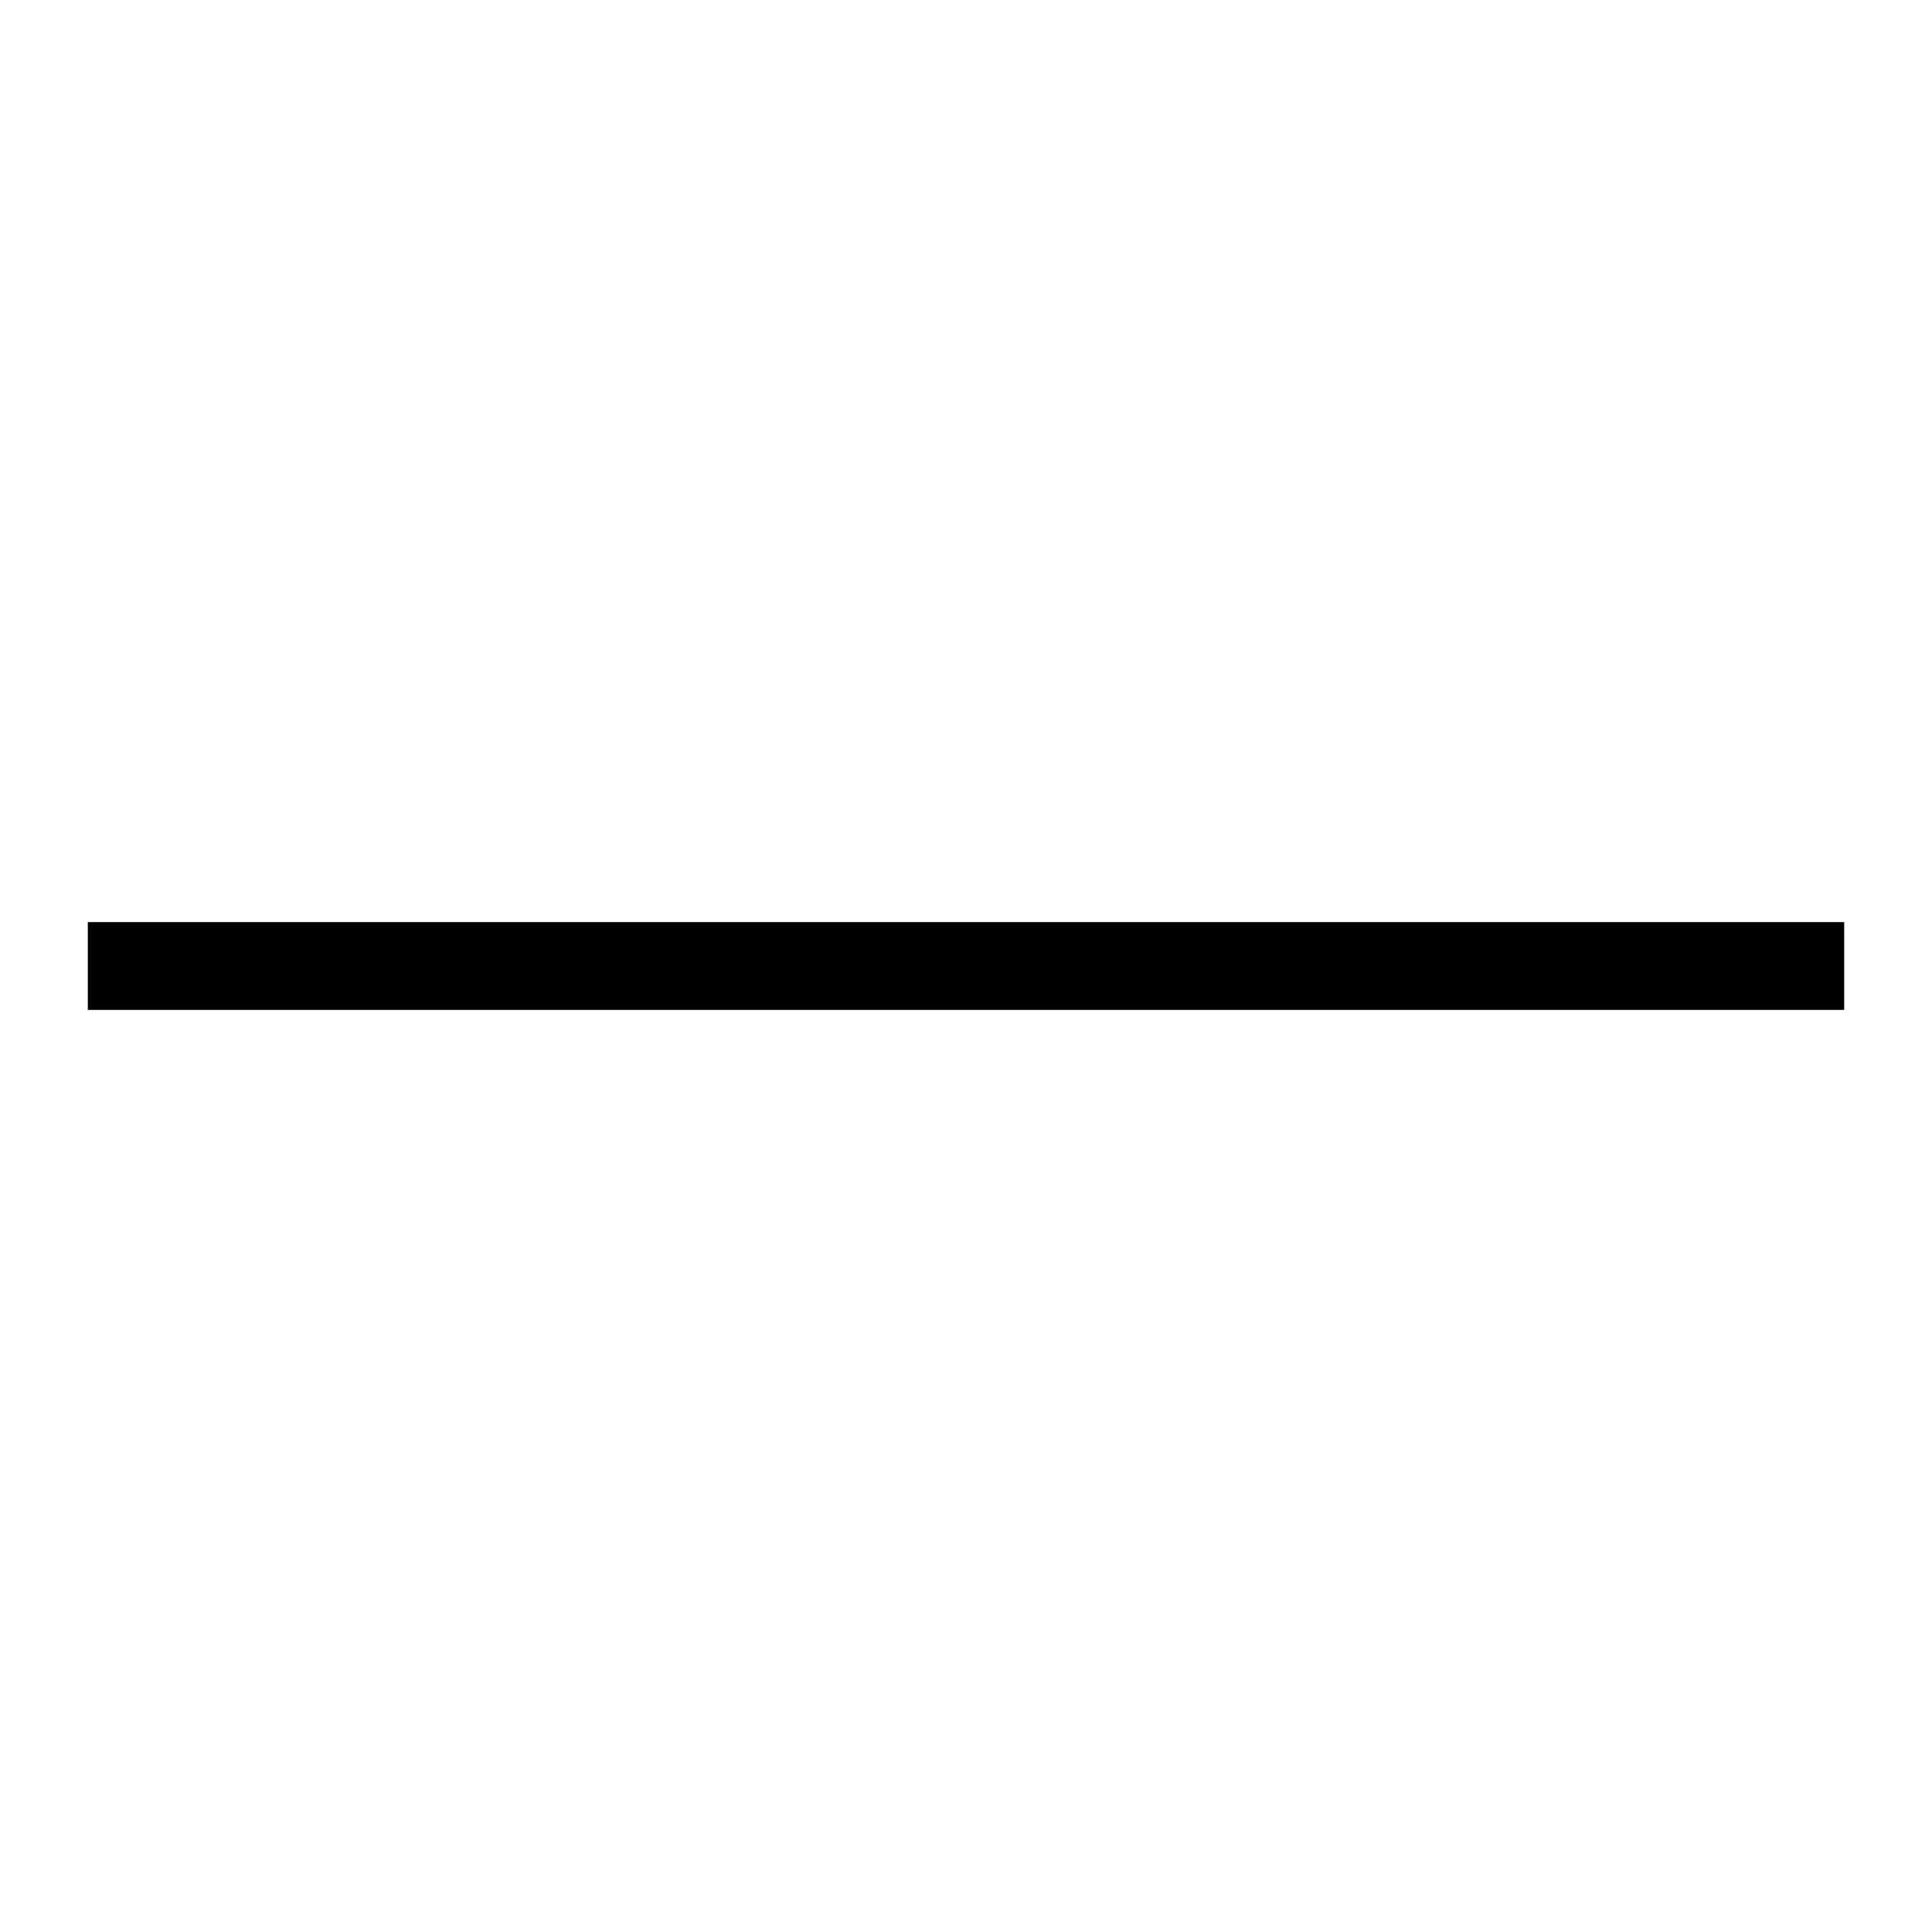
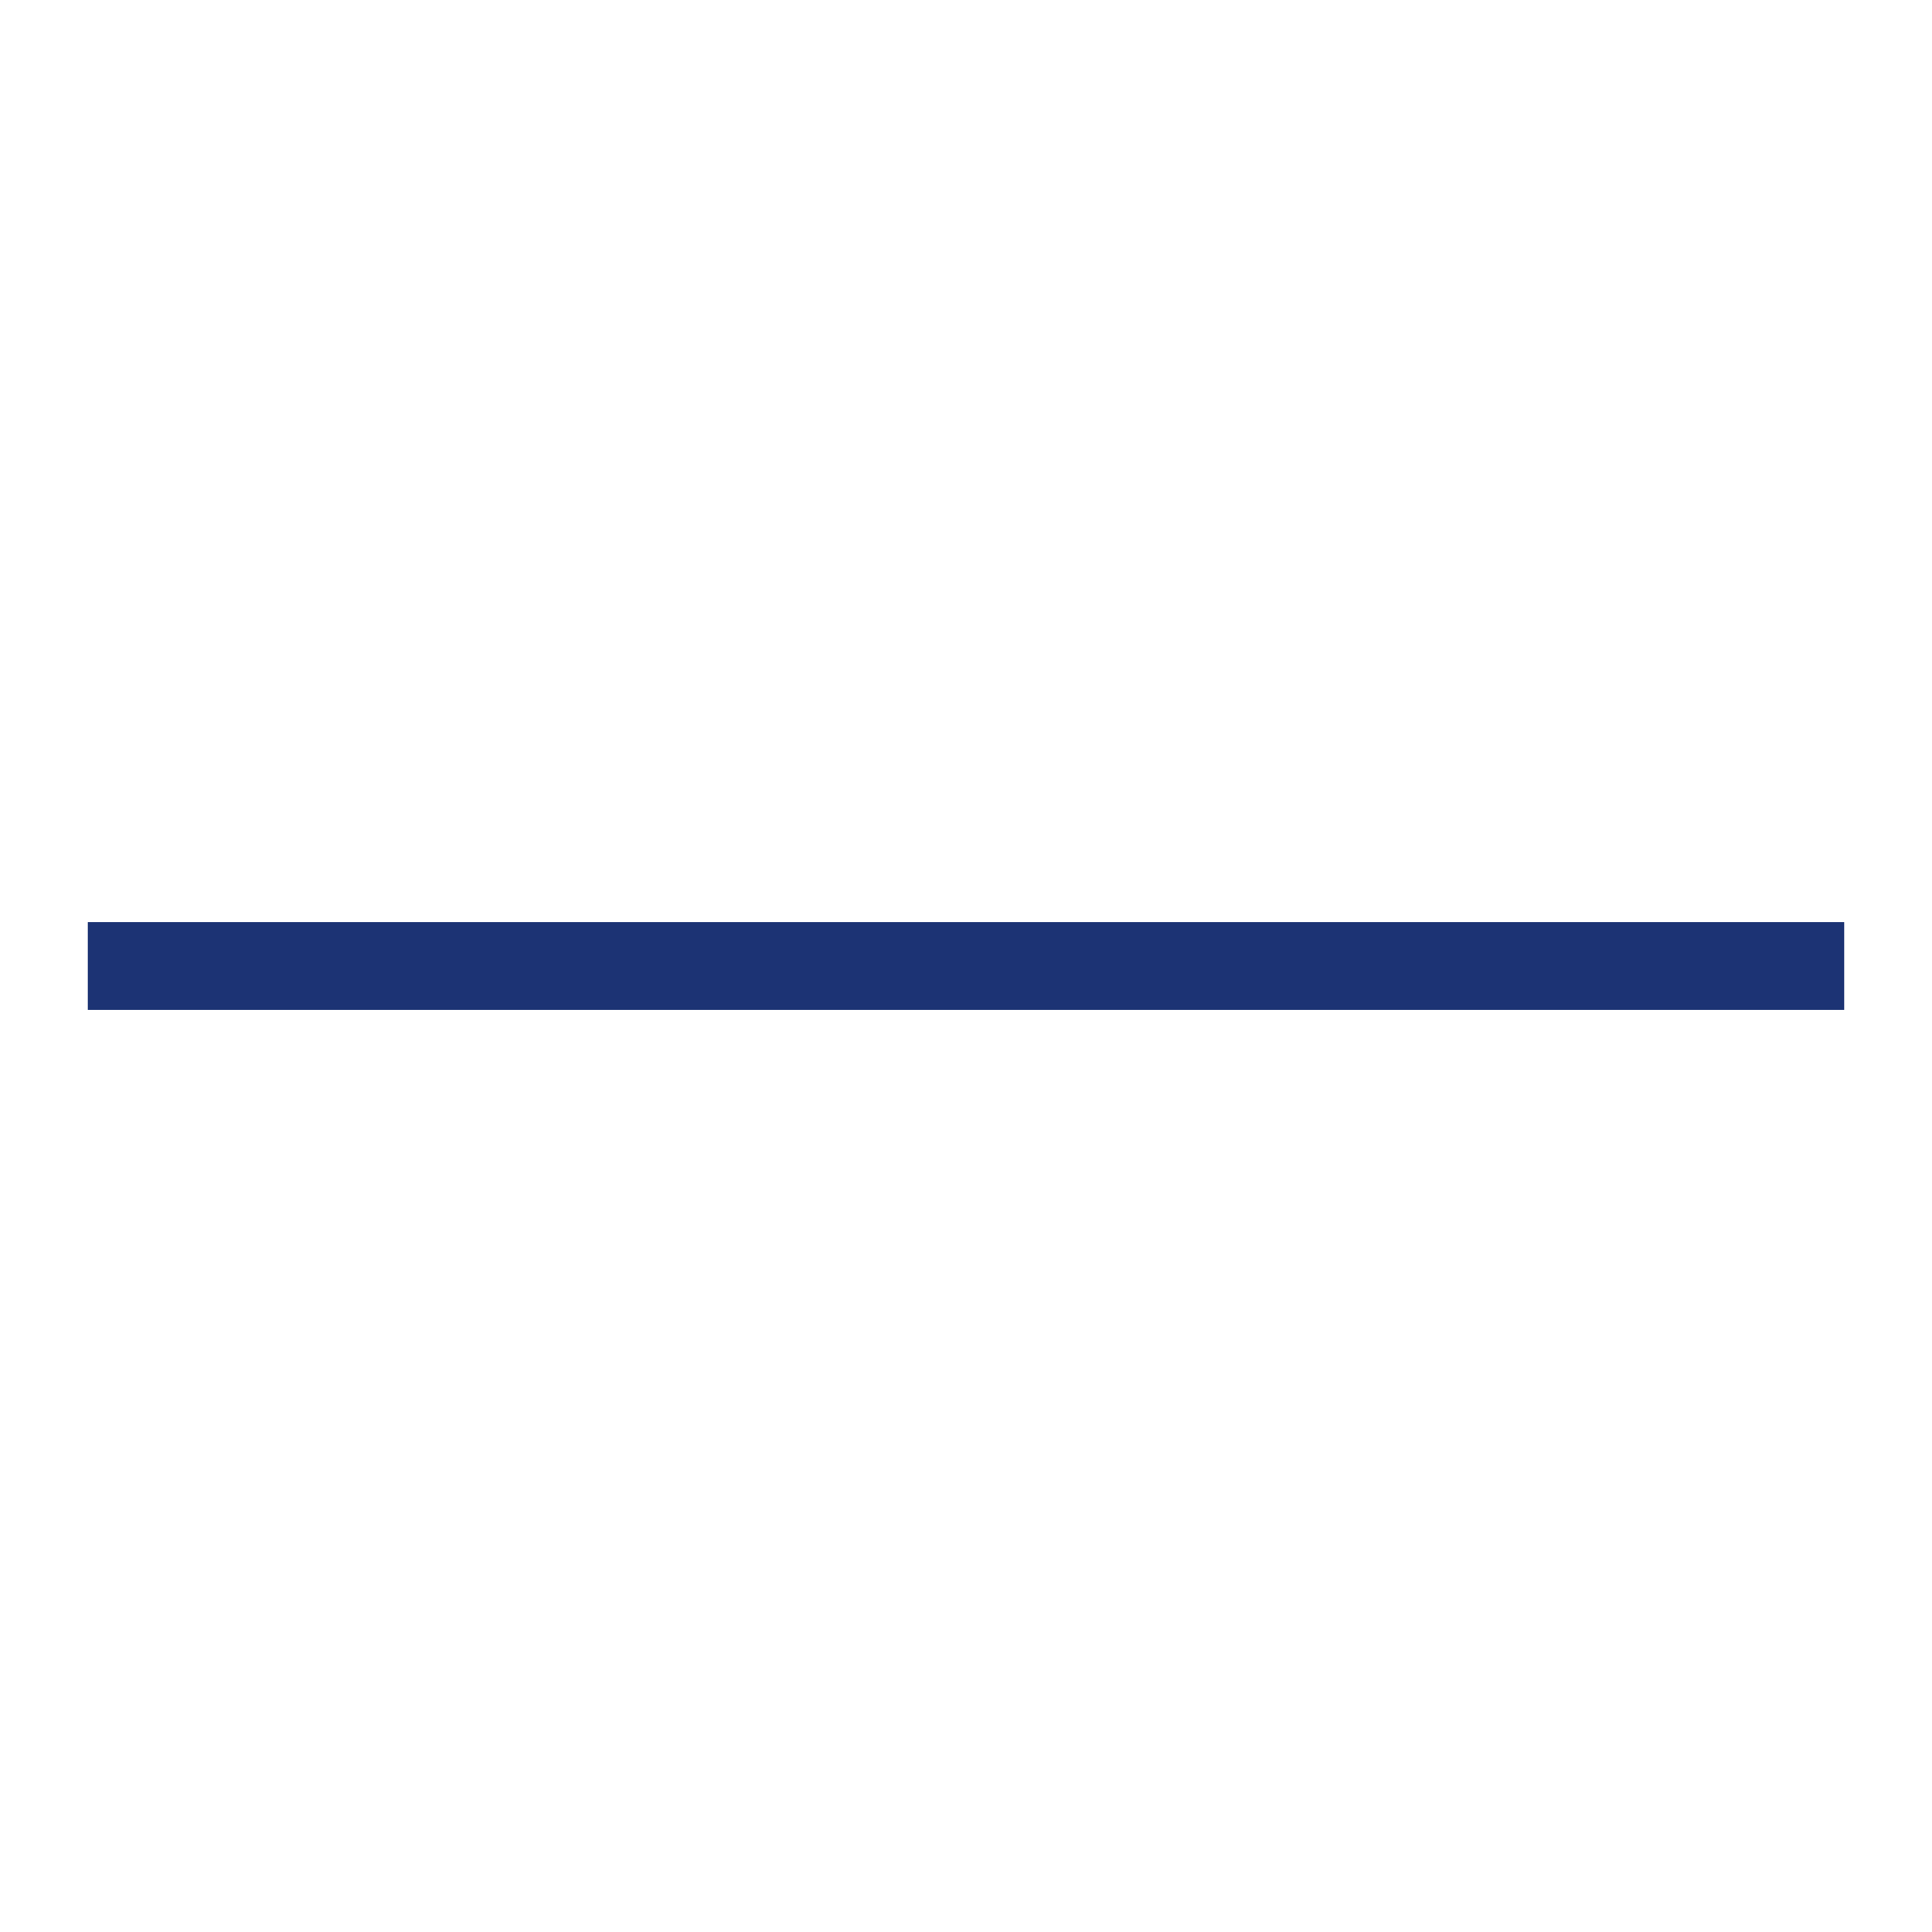
- <svg xmlns="http://www.w3.org/2000/svg" width="22" height="22" viewBox="0 0 22 22" fill="none">
-   <path d="M21 11H11H1" stroke="currentColor" />
+ <svg xmlns="http://www.w3.org/2000/svg" width="22" height="22" viewBox="0 0 22 22" fill="#1C3374">
+   <path d="M21 11H11H1" stroke="#1C3374" />
</svg>
